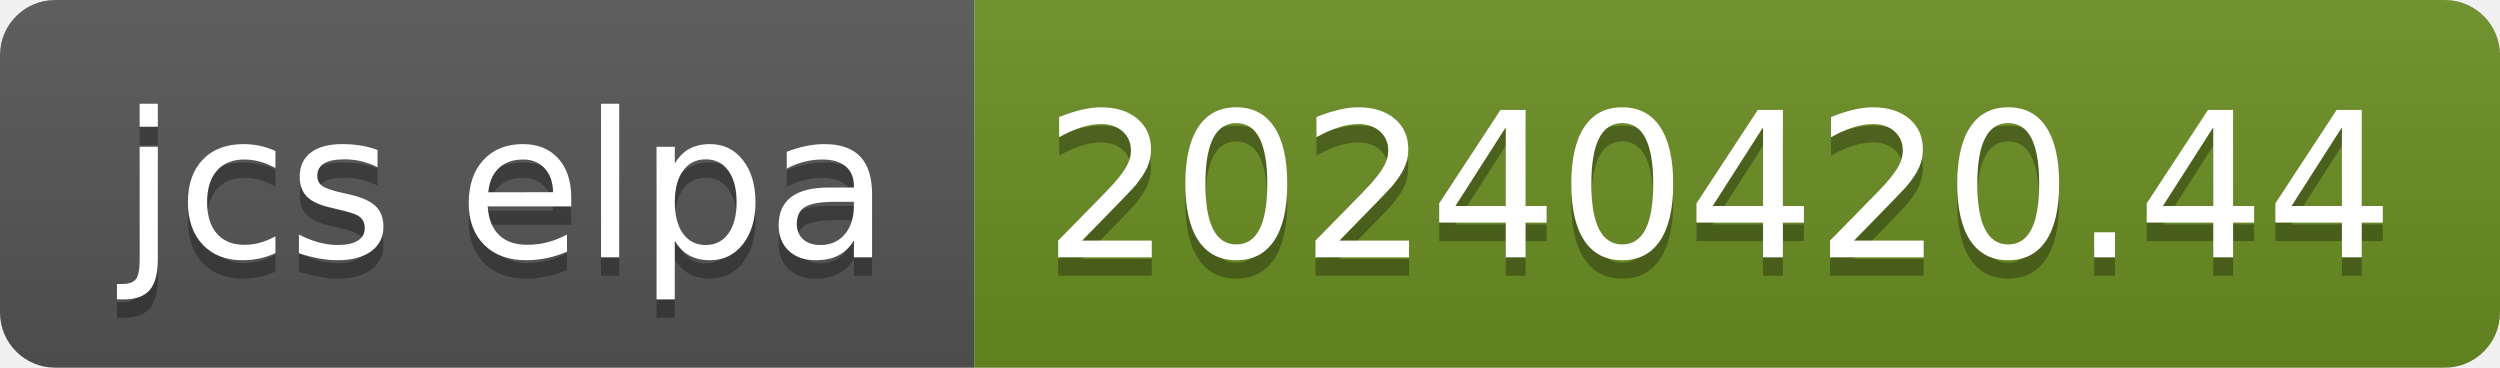
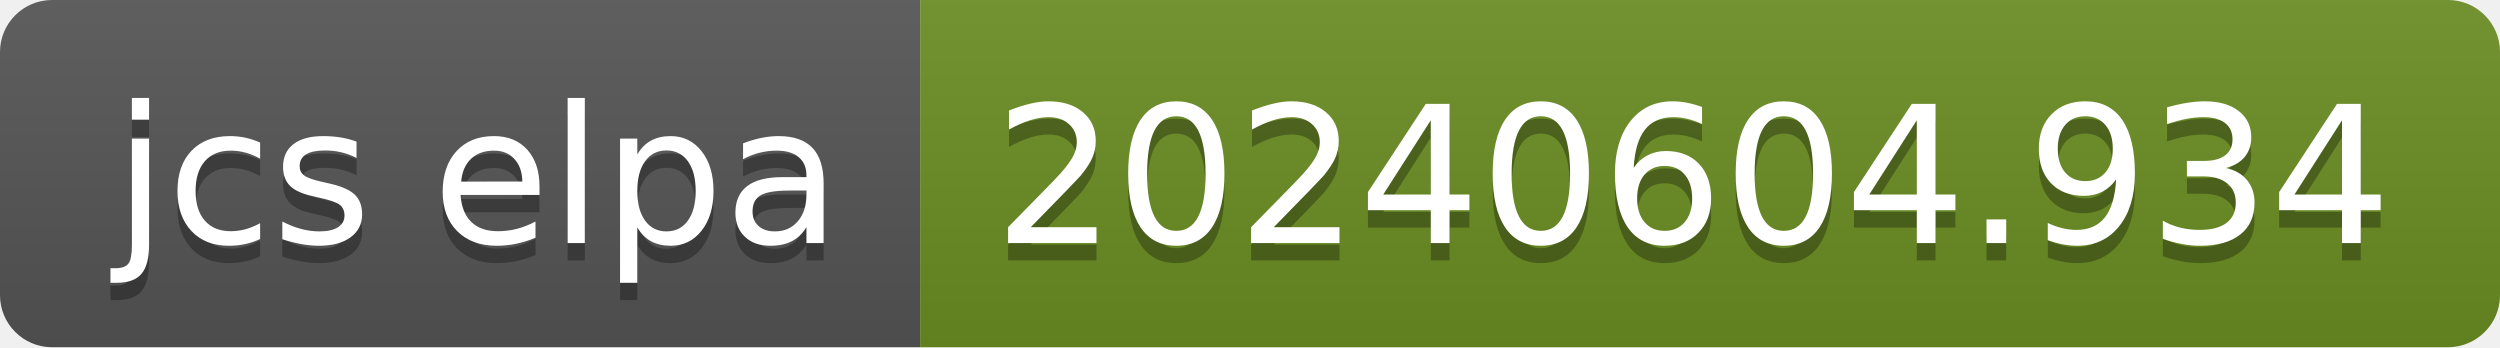
- <svg xmlns="http://www.w3.org/2000/svg" width="136" height="20" role="img" aria-label="jcs elpa: 20240420.44">
+ <svg xmlns="http://www.w3.org/2000/svg" width="144" height="20" role="img" aria-label="jcs elpa: 20240604.934">
  <linearGradient id="s" x2="0" y2="100%">
    <stop offset="0" stop-color="#bbb" stop-opacity=".1" />
    <stop offset="1" stop-opacity=".1" />
  </linearGradient>
  <clipPath id="r">
-     <rect width="136" height="20" rx="3" fill="#fff" />
+     <rect width="144" height="20" rx="3" fill="#fff" />
  </clipPath>
  <g clip-path="url(#r)">
    <rect width="53" height="20" fill="#555" />
-     <rect x="53" width="83" height="20" fill="#6b8e23" />
-     <rect width="136" height="20" fill="url(#s)" />
+     <rect x="53" width="91" height="20" fill="#6b8e23" />
+     <rect width="144" height="20" fill="url(#s)" />
  </g>
  <g fill="#fff" text-anchor="middle" font-family="Verdana,Geneva,DejaVu Sans,sans-serif" text-rendering="geometricPrecision" font-size="110">
    <text aria-hidden="true" x="275" y="150" fill="#010101" fill-opacity=".3" transform="scale(.1)" textLength="430">jcs elpa</text>
    <text x="275" y="140" transform="scale(.1)" fill="#fff" textLength="430">jcs elpa</text>
-     <text aria-hidden="true" x="935" y="150" fill="#010101" fill-opacity=".3" transform="scale(.1)" textLength="730">20240420.44</text>
-     <text x="935" y="140" transform="scale(.1)" fill="#fff" textLength="730">20240420.44</text>
+     <text aria-hidden="true" x="975" y="150" fill="#010101" fill-opacity=".3" transform="scale(.1)" textLength="810">20240604.934</text>
+     <text x="975" y="140" transform="scale(.1)" fill="#fff" textLength="810">20240604.934</text>
  </g>
</svg>
